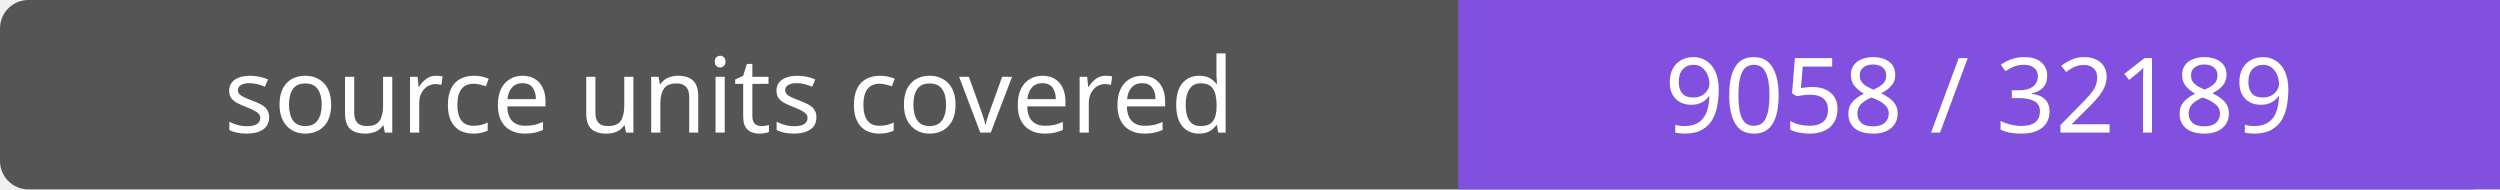
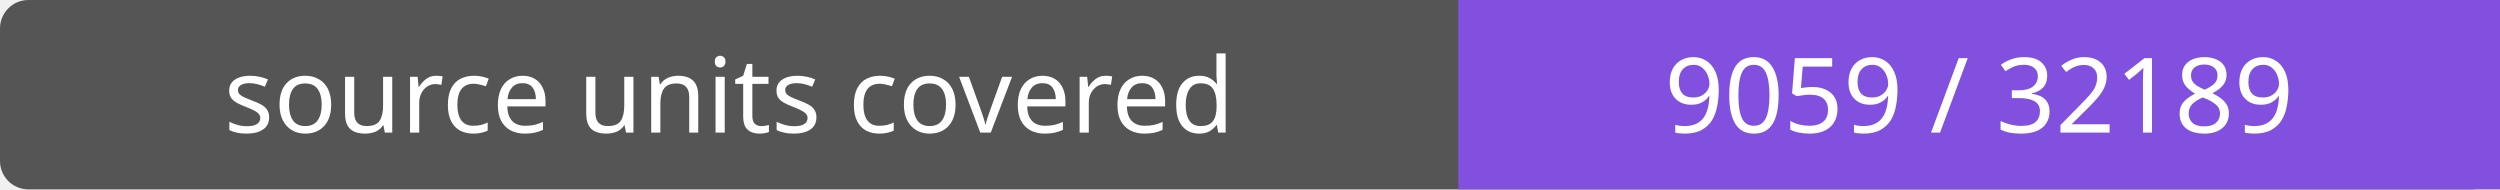
- <svg xmlns="http://www.w3.org/2000/svg" width="264" height="20" role="img" aria-label="source units covered: 9058 / 32189">
+ <svg xmlns="http://www.w3.org/2000/svg" width="264" height="20" role="img" aria-label="source units covered: 9059 / 32189">
  <rect width="264" height="20" rx="3" fill="#555" />
  <path fill="#8250df" d="M154 0h110v20H154z" />
  <g fill="#fff" text-anchor="middle" font-family="Verdana,sans-serif" font-size="11">
    <text x="77.0" y="14">source units covered</text>
-     <text x="209.0" y="14">9058 / 32189</text>
+     <text x="209.0" y="14">9059 / 32189</text>
  </g>
</svg>
